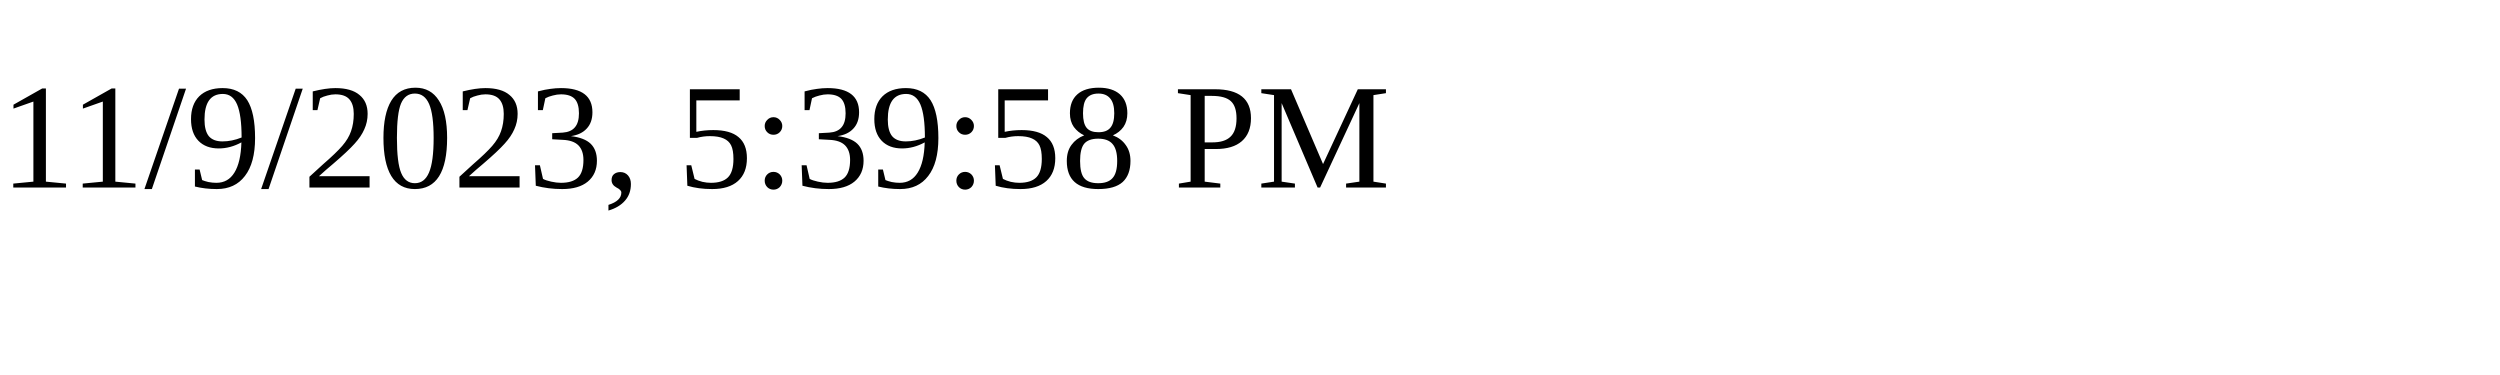
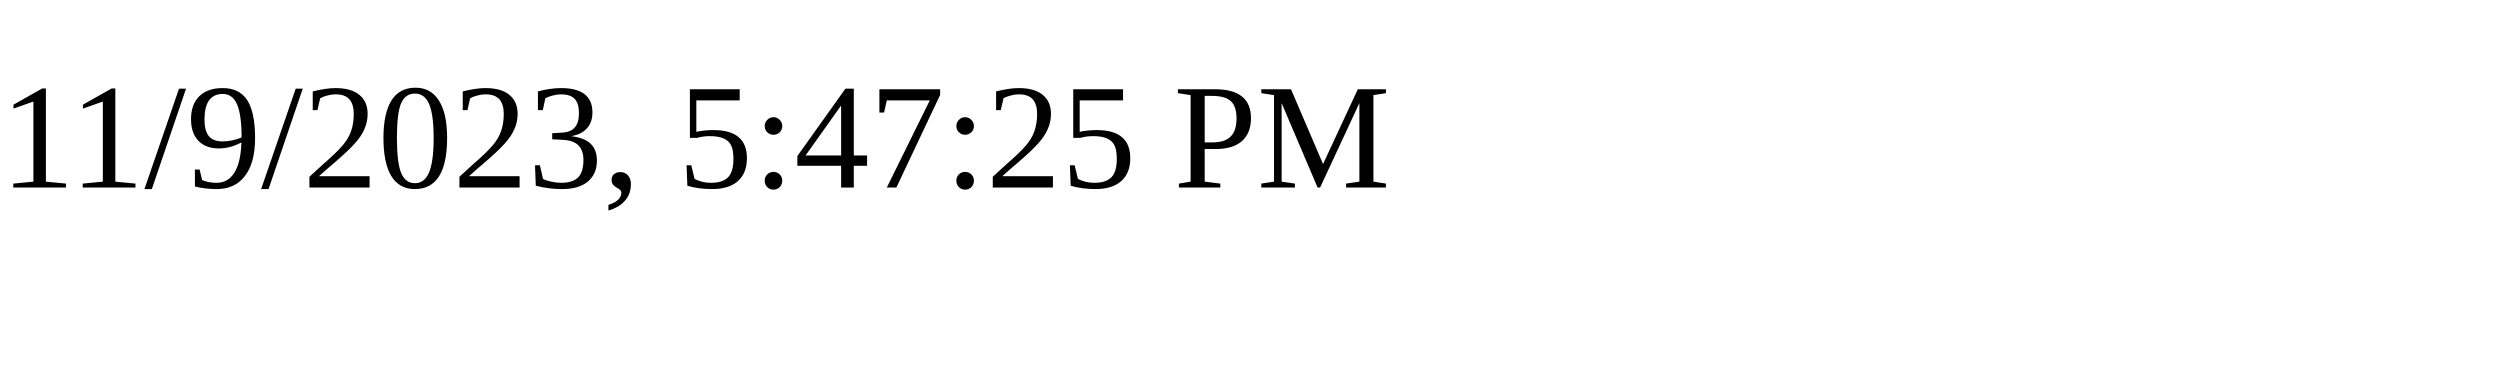
<svg xmlns="http://www.w3.org/2000/svg" height="30" width="200">
-   <text x="0" y="15">11/9/2023, 5:39:58 PM</text>
+   <text x="0" y="15">11/9/2023, 5:47:25 PM</text>
</svg>
